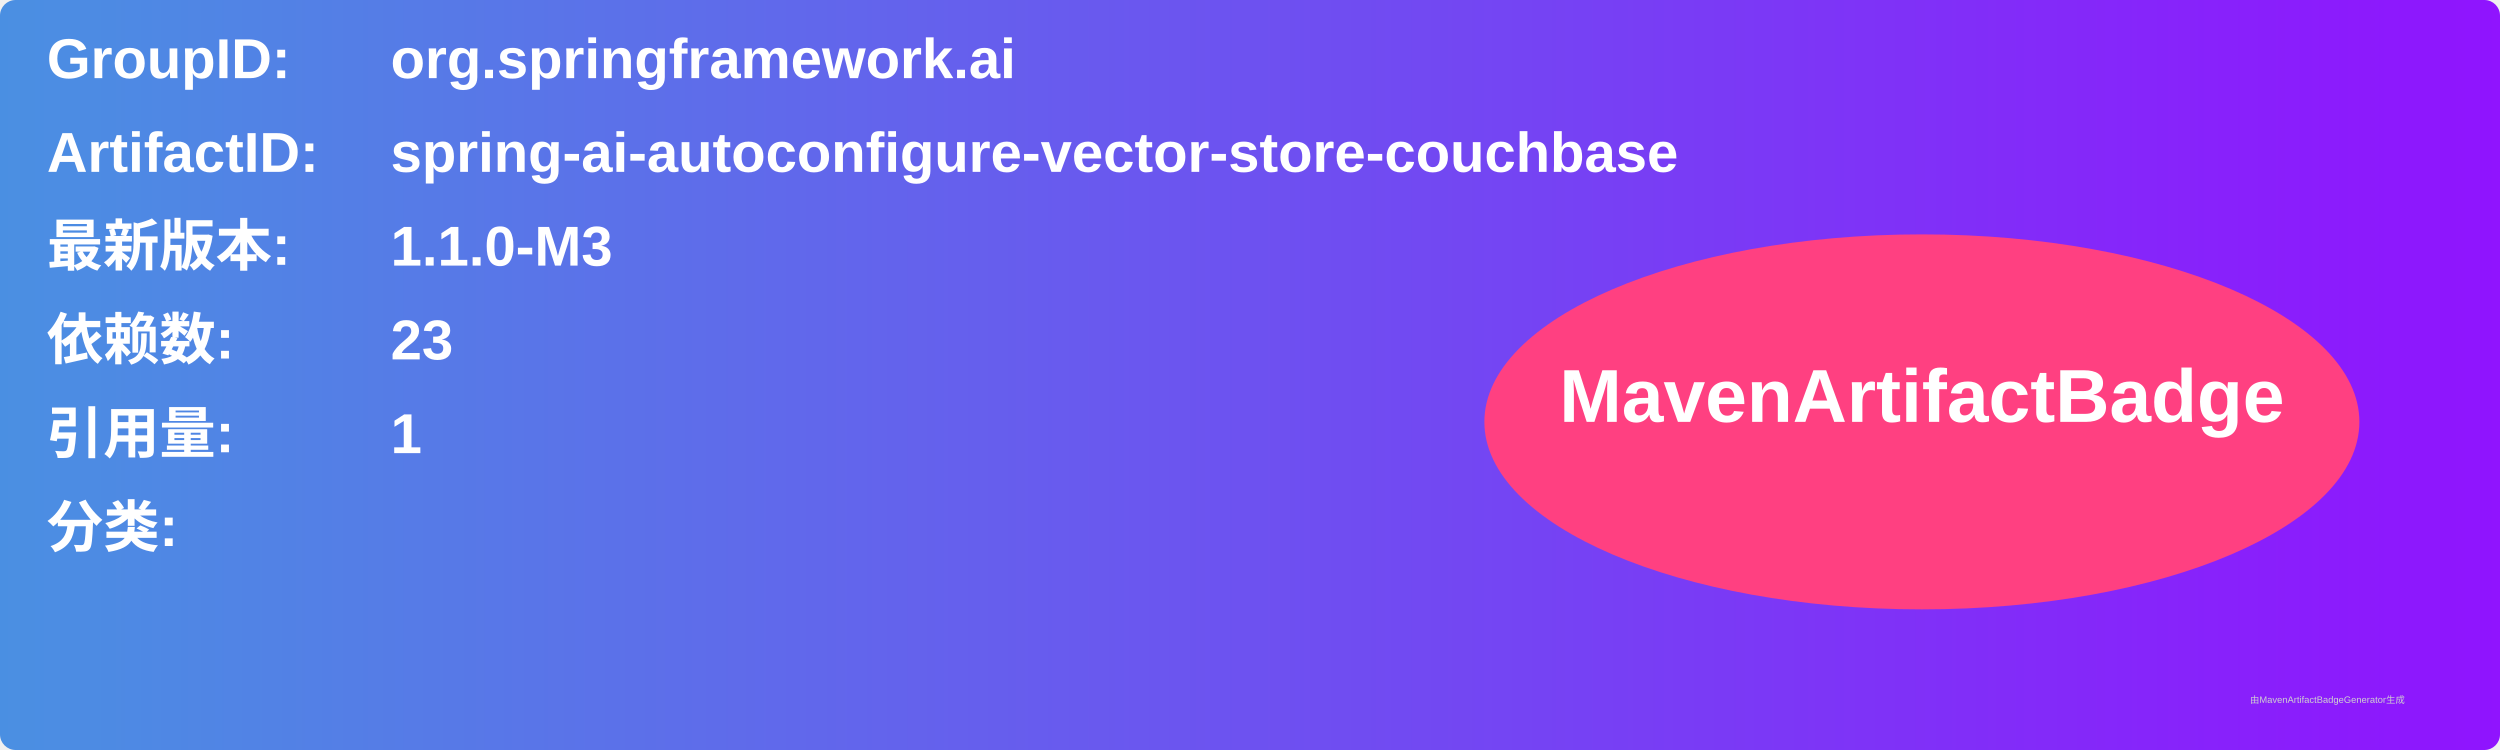
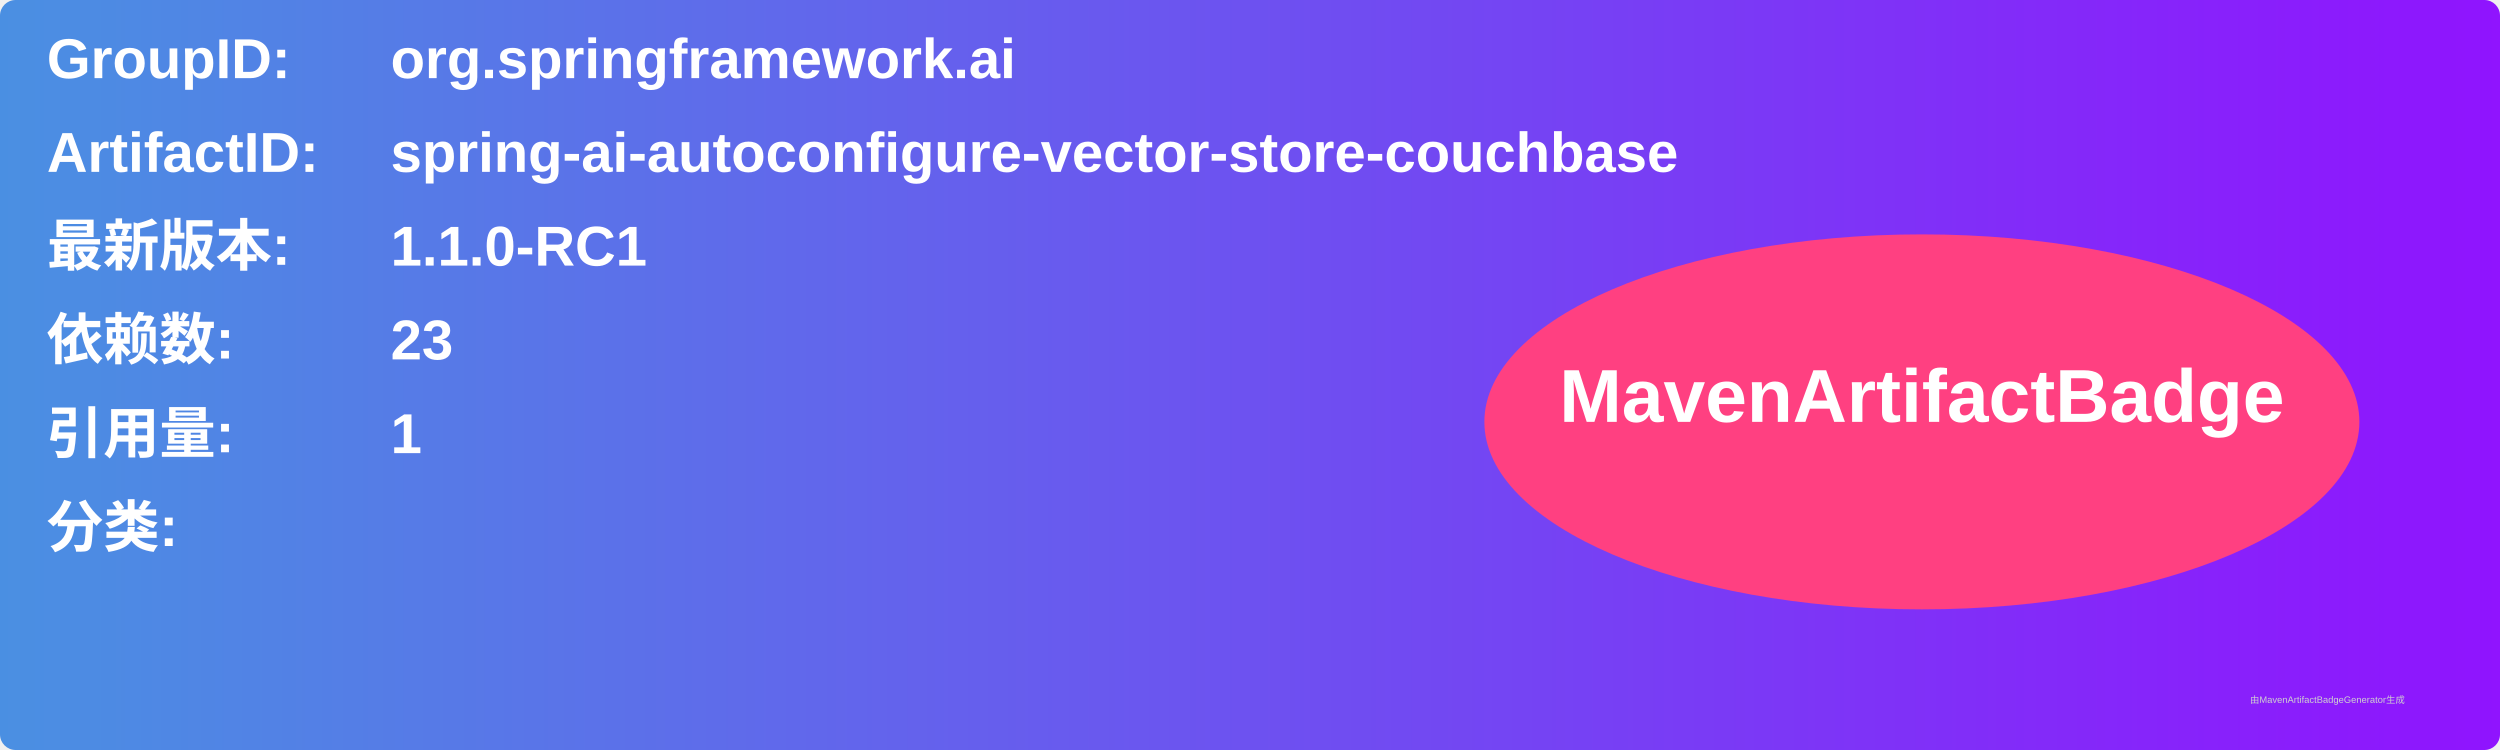
<svg xmlns="http://www.w3.org/2000/svg" width="800" height="240" viewBox="0 0 800 240">
  <linearGradient id="grad" x1="0%" y1="0%" x2="100%" y2="0%">
    <stop offset="0%" stop-color="#4a90e2" />
    <stop offset="100%" stop-color="#9013fe" />
  </linearGradient>
  <rect width="100%" height="100%" rx="5" ry="5" fill="url(#grad)" />
  <g transform="translate(15, 15)">
    <text x="0" y="10" font-family="Arial" font-size="18" fill="white" font-weight="bold" width="260">GroupID:</text>
    <text x="110" y="10" font-family="Arial" font-size="18" fill="white" font-weight="bold" width="460">org.springframework.ai</text>
    <text x="0" y="40" font-family="Arial" font-size="18" fill="white" font-weight="bold" width="260">ArtifactID:</text>
    <text x="110" y="40" font-family="Arial" font-size="18" fill="white" font-weight="bold" width="460">spring-ai-autoconfigure-vector-store-couchbase</text>
    <text x="0" y="70" font-family="Arial" font-size="18" fill="white" font-weight="bold">最新版本:</text>
    <text x="110" y="70" font-family="Arial" font-size="18" fill="white" font-weight="bold">
-       <tspan font-weight="bold">1.1.0-M3</tspan>
+       <tspan font-weight="bold">1.1.0-RC1</tspan>
    </text>
    <text x="0" y="100" font-family="Arial" font-size="18" fill="white" font-weight="bold">依赖数: </text>
    <text x="110" y="100" font-family="Arial" font-size="18" fill="white">
      <tspan font-weight="bold">23</tspan>
    </text>
    <text x="0" y="130" font-family="Arial" font-size="18" fill="white" font-weight="bold">引用量: </text>
    <text x="110" y="130" font-family="Arial" font-size="18" fill="white">
      <tspan font-weight="bold">1</tspan>
    </text>
    <text x="0" y="160" font-family="Arial" font-size="18" fill="white" font-weight="bold">分类:</text>
    <text x="10" y="190" font-family="Arial" font-size="10" fill="white">
      <tspan font-weight="bold" />
    </text>
    <ellipse cx="600" cy="120" rx="140" ry="60" fill="#ff4081" />
    <text x="600" y="120" text-anchor="middle" font-family="Arial" font-size="24" fill="white" font-weight="bold">MavenArtifactBadge</text>
  </g>
  <text x="720" y="225" font-family="Arial" font-size="3" fill="#d0d0d0">由MavenArtifactBadgeGenerator生成</text>
</svg>
